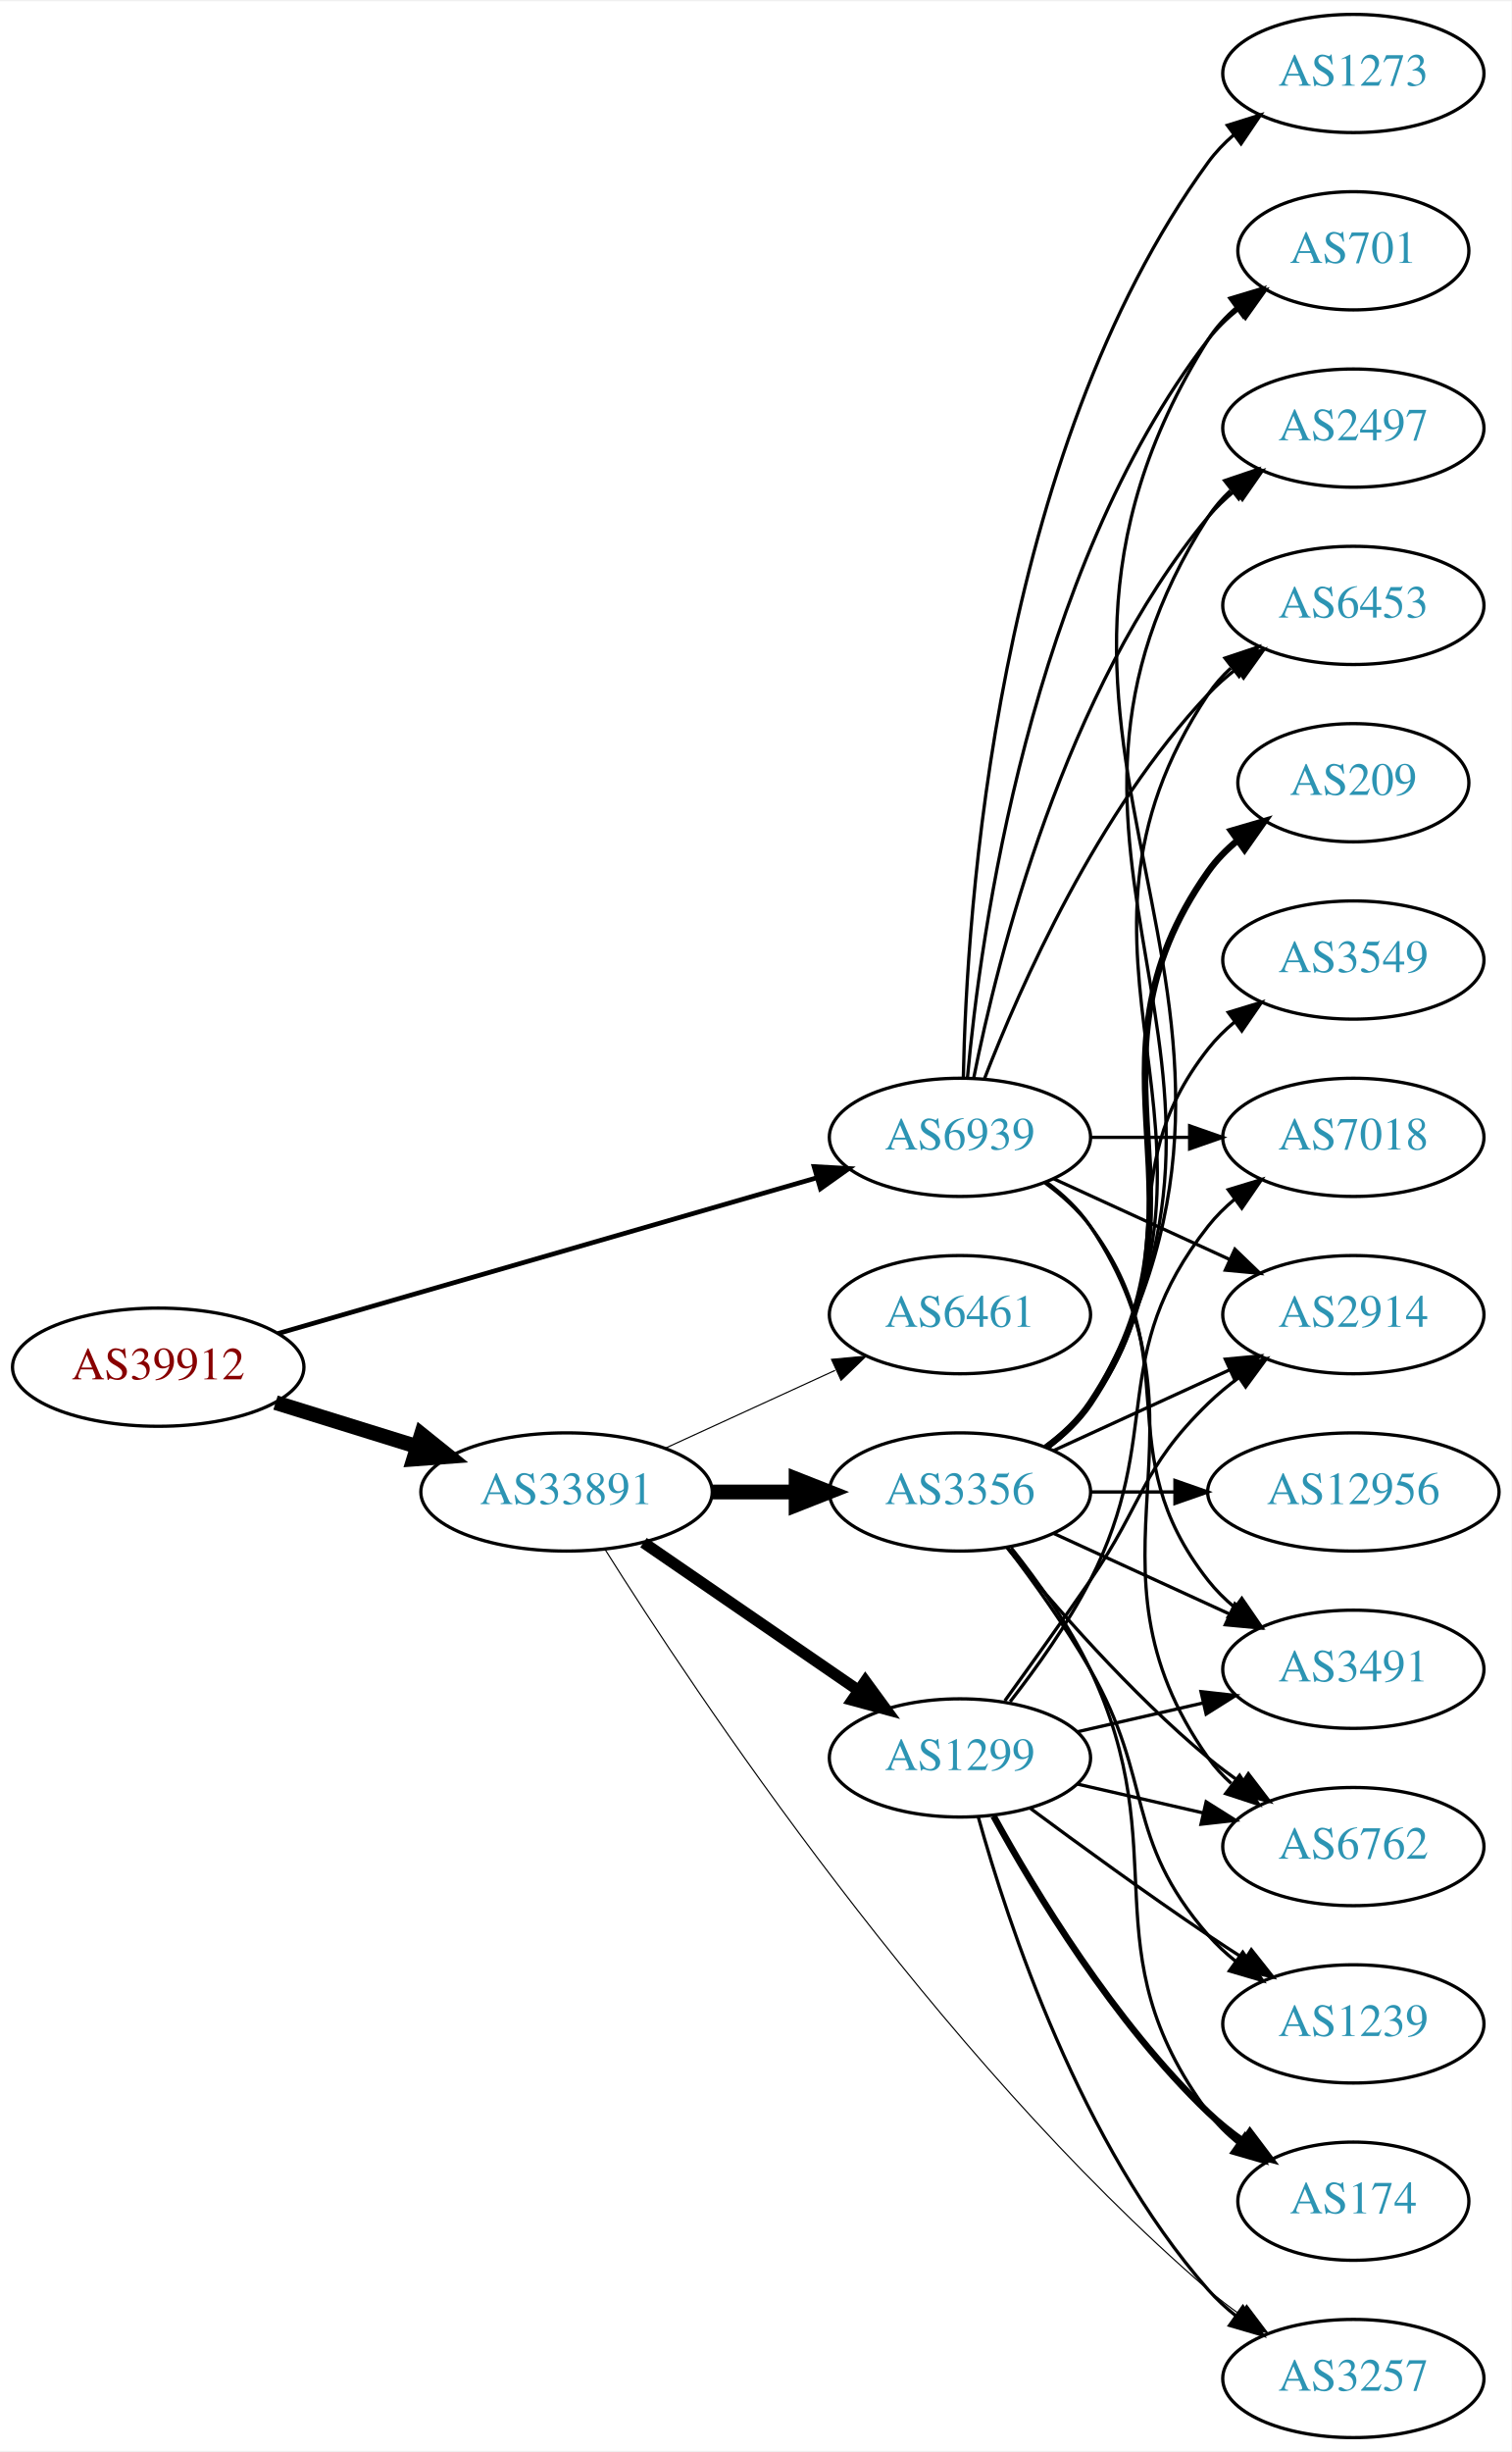
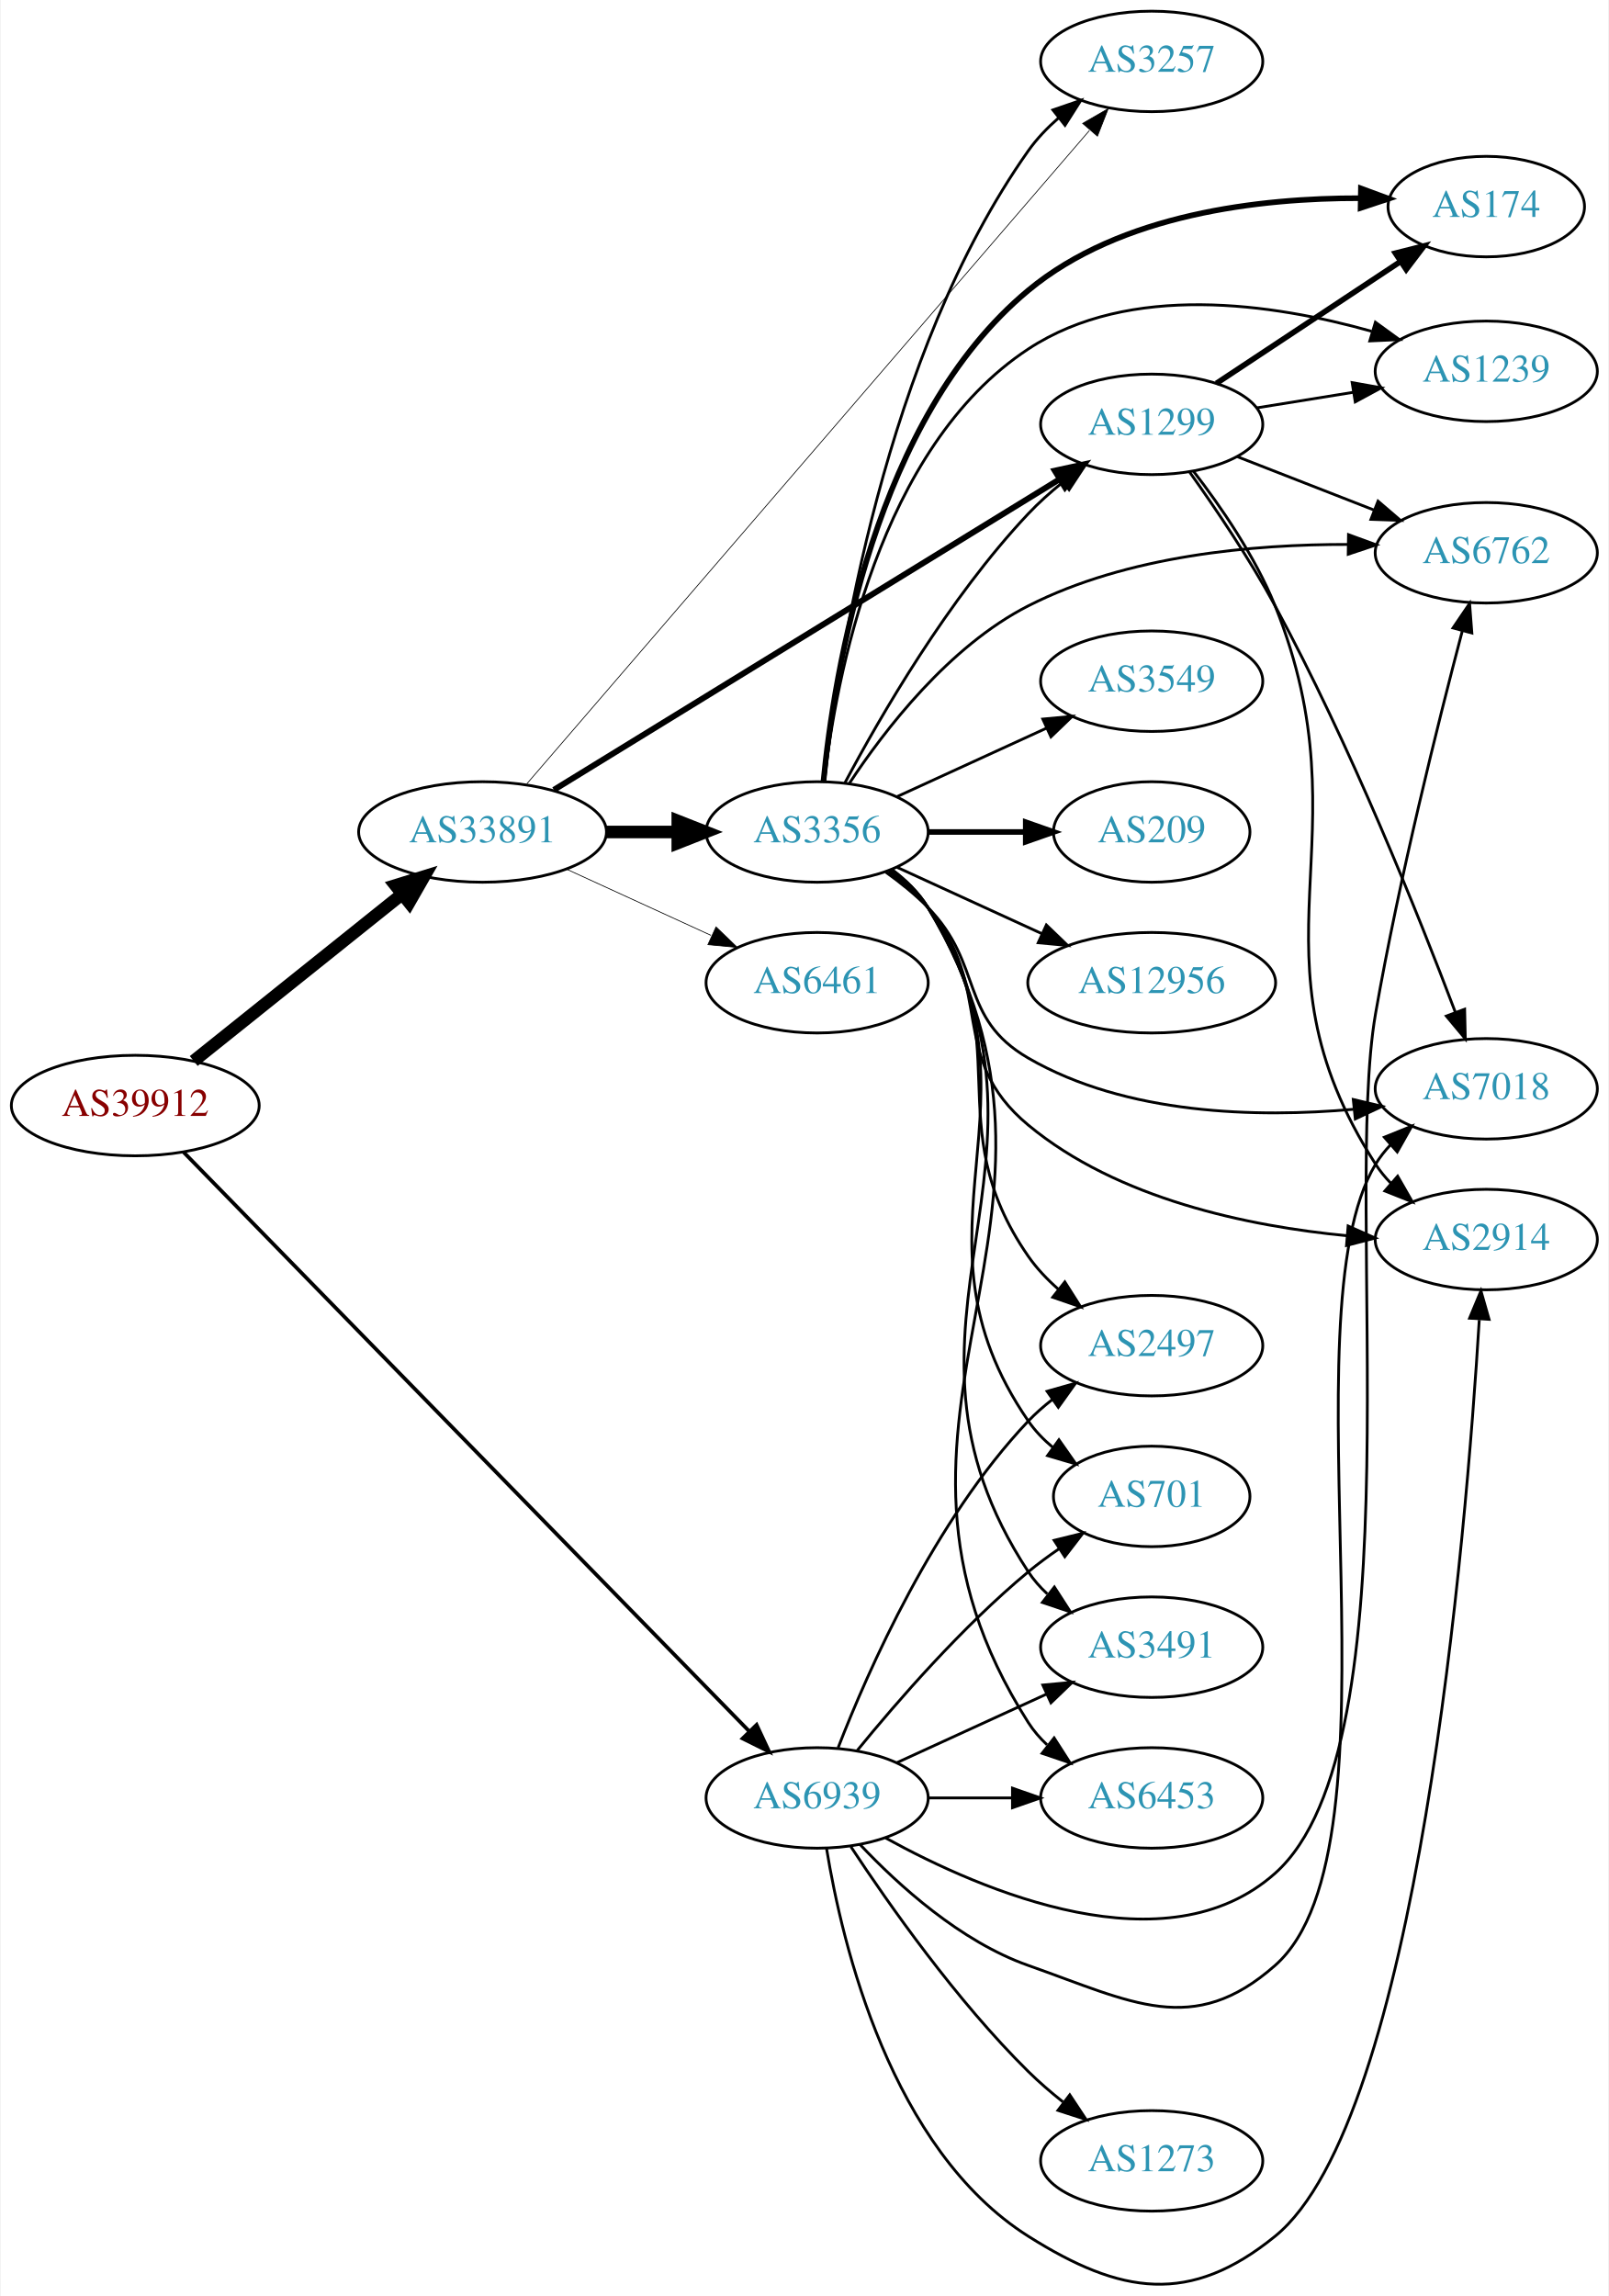
- <svg xmlns="http://www.w3.org/2000/svg" xmlns:xlink="http://www.w3.org/1999/xlink" width="460pt" height="746pt" viewBox="0.00 0.00 460.47 746.00">
-   <g id="graph0" class="graph" transform="scale(1 1) rotate(0) translate(4 742)">
-     <polygon fill="white" stroke="none" points="-4,4 -4,-742 456.469,-742 456.469,4 -4,4" />
+ <svg xmlns="http://www.w3.org/2000/svg" xmlns:xlink="http://www.w3.org/1999/xlink" width="576pt" height="822pt" viewBox="0.00 0.00 575.76 822.40">
+   <g id="graph0" class="graph" transform="scale(1 1) rotate(0) translate(4 818.396)">
+     <polygon fill="white" stroke="none" points="-4,4 -4,-818.396 571.762,-818.396 571.762,4 -4,4" />
    <g id="node1" class="node">
      <g id="a_node1">
        <a xlink:href="/asn/39912" xlink:title="AS39912 ~ oja.at GmbH [AT]">
-           <ellipse fill="#ffffff" stroke="black" cx="44.196" cy="-326" rx="44.393" ry="18" />
-           <text text-anchor="middle" x="44.196" y="-322.3" font-family="Times,serif" font-size="14.00" fill="#880000">AS39912</text>
+           <ellipse fill="#ffffff" stroke="black" cx="44.196" cy="-422.396" rx="44.393" ry="18" />
+           <text text-anchor="middle" x="44.196" y="-418.696" font-family="Times,serif" font-size="14.00" fill="#880000">AS39912</text>
        </a>
      </g>
    </g>
    <g id="node2" class="node">
      <g id="a_node2">
        <a xlink:href="/asn/33891" xlink:title="AS33891 ~ CORE-BACKBONE GMBH GLOBAL NETWORK [DE]">
-           <ellipse fill="#ffffff" stroke="black" cx="168.588" cy="-288" rx="44.393" ry="18" />
-           <text text-anchor="middle" x="168.588" y="-284.3" font-family="Times,serif" font-size="14.00" fill="#2c94b3">AS33891</text>
+           <ellipse fill="#ffffff" stroke="black" cx="168.588" cy="-520.396" rx="44.393" ry="18" />
+           <text text-anchor="middle" x="168.588" y="-516.696" font-family="Times,serif" font-size="14.00" fill="#2c94b3">AS33891</text>
        </a>
      </g>
    </g>
    <g id="edge1" class="edge">
-       <path fill="none" stroke="black" stroke-width="4.5" d="M79.941,-315.212C93.378,-311.041 108.921,-306.215 123.154,-301.796" />
-       <polygon fill="black" stroke="black" stroke-width="4.5" points="124.373,-305.54 132.756,-298.815 122.038,-298.019 124.373,-305.54" />
+       <path fill="none" stroke="black" stroke-width="4.5" d="M65.133,-438.359C85.403,-454.59 116.978,-479.872 139.719,-498.081" />
+       <polygon fill="black" stroke="black" stroke-width="4.5" points="137.393,-501.263 147.66,-504.439 142.315,-495.115 137.393,-501.263" />
    </g>
    <g id="node3" class="node">
      <g id="a_node3">
        <a xlink:href="/asn/6939" xlink:title="AS6939 ~ Hurricane Electric LLC [US]">
-           <ellipse fill="#ffffff" stroke="black" cx="288.431" cy="-396" rx="39.794" ry="18" />
-           <text text-anchor="middle" x="288.431" y="-392.3" font-family="Times,serif" font-size="14.00" fill="#2c94b3">AS6939</text>
+           <ellipse fill="#ffffff" stroke="black" cx="288.431" cy="-174.396" rx="39.794" ry="18" />
+           <text text-anchor="middle" x="288.431" y="-170.696" font-family="Times,serif" font-size="14.00" fill="#2c94b3">AS6939</text>
        </a>
      </g>
    </g>
    <g id="edge2" class="edge">
-       <path fill="none" stroke="black" stroke-width="1.44" d="M80.678,-336.254C124.263,-348.848 198.139,-370.197 244.772,-383.673" />
-       <polygon fill="black" stroke="black" stroke-width="1.44" points="243.996,-387.092 254.575,-386.505 245.94,-380.367 243.996,-387.092" />
+       <path fill="none" stroke="black" stroke-width="1.333" d="M61.466,-405.739C103.44,-362.766 215.497,-248.042 264.243,-198.135" />
+       <polygon fill="black" stroke="black" stroke-width="1.333" points="266.748,-200.58 271.232,-190.981 261.74,-195.689 266.748,-200.58" />
    </g>
    <g id="node4" class="node">
      <g id="a_node4">
-         <a xlink:href="/asn/3356" xlink:title="AS3356 ~ Level 3 Parent, LLC [US]">
-           <ellipse fill="#ffffff" stroke="black" cx="288.431" cy="-288" rx="39.794" ry="18" />
-           <text text-anchor="middle" x="288.431" y="-284.3" font-family="Times,serif" font-size="14.00" fill="#2c94b3">AS3356</text>
+         <a xlink:href="/asn/1299" xlink:title="AS1299 ~ Telia Carrier [EU]">
+           <ellipse fill="#ffffff" stroke="black" cx="408.273" cy="-666.396" rx="39.794" ry="18" />
+           <text text-anchor="middle" x="408.273" y="-662.696" font-family="Times,serif" font-size="14.00" fill="#2c94b3">AS1299</text>
        </a>
      </g>
    </g>
    <g id="edge3" class="edge">
-       <path fill="none" stroke="black" stroke-width="4.5" d="M212.799,-288C221.112,-288 229.875,-288 238.357,-288" />
-       <polygon fill="black" stroke="black" stroke-width="4.5" points="238.516,-291.938 248.516,-288 238.516,-284.063 238.516,-291.938" />
+       <path fill="none" stroke="black" stroke-width="2.118" d="M194.129,-535.471C237.364,-562.028 327.069,-617.13 375.164,-646.673" />
+       <polygon fill="black" stroke="black" stroke-width="2.118" points="373.568,-649.8 383.921,-652.052 377.232,-643.835 373.568,-649.8" />
    </g>
    <g id="node5" class="node">
      <g id="a_node5">
-         <a xlink:href="/asn/6461" xlink:title="AS6461 ~ Zayo Bandwidth [US]">
-           <ellipse fill="#ffffff" stroke="black" cx="288.431" cy="-342" rx="39.794" ry="18" />
-           <text text-anchor="middle" x="288.431" y="-338.3" font-family="Times,serif" font-size="14.00" fill="#2c94b3">AS6461</text>
+         <a xlink:href="/asn/3257" xlink:title="AS3257 ~ GTT [DE]">
+           <ellipse fill="#ffffff" stroke="black" cx="408.273" cy="-796.396" rx="39.794" ry="18" />
+           <text text-anchor="middle" x="408.273" y="-792.696" font-family="Times,serif" font-size="14.00" fill="#2c94b3">AS3257</text>
        </a>
      </g>
    </g>
    <g id="edge4" class="edge">
-       <path fill="none" stroke="black" stroke-width="0.346" d="M198.718,-301.348C214.329,-308.502 233.727,-317.391 250.399,-325.03" />
-       <polygon fill="black" stroke="black" stroke-width="0.346" points="249.302,-328.378 259.851,-329.362 252.218,-322.014 249.302,-328.378" />
+       <path fill="none" stroke="black" stroke-width="0.265" d="M184.457,-537.661C225.154,-584.919 338.489,-716.524 385.945,-771.63" />
+       <polygon fill="black" stroke="black" stroke-width="0.265" points="383.537,-774.196 392.714,-779.49 388.841,-769.628 383.537,-774.196" />
    </g>
    <g id="node6" class="node">
      <g id="a_node6">
-         <a xlink:href="/asn/1299" xlink:title="AS1299 ~ Telia Carrier [EU]">
-           <ellipse fill="#ffffff" stroke="black" cx="288.431" cy="-207" rx="39.794" ry="18" />
-           <text text-anchor="middle" x="288.431" y="-203.3" font-family="Times,serif" font-size="14.00" fill="#2c94b3">AS1299</text>
+         <a xlink:href="/asn/6461" xlink:title="AS6461 ~ Zayo Bandwidth [US]">
+           <ellipse fill="#ffffff" stroke="black" cx="288.431" cy="-466.396" rx="39.794" ry="18" />
+           <text text-anchor="middle" x="288.431" y="-462.696" font-family="Times,serif" font-size="14.00" fill="#2c94b3">AS6461</text>
        </a>
      </g>
    </g>
    <g id="edge5" class="edge">
-       <path fill="none" stroke="black" stroke-width="3.462" d="M192.031,-272.574C210.612,-259.802 237.173,-241.545 257.553,-227.537" />
-       <polygon fill="black" stroke="black" stroke-width="3.462" points="259.609,-230.371 265.867,-221.822 255.643,-224.602 259.609,-230.371" />
+       <path fill="none" stroke="black" stroke-width="0.265" d="M198.718,-507.048C214.329,-499.894 233.727,-491.005 250.399,-483.365" />
+       <polygon fill="black" stroke="black" stroke-width="0.265" points="252.218,-486.382 259.851,-479.034 249.302,-480.018 252.218,-486.382" />
    </g>
    <g id="node7" class="node">
      <g id="a_node7">
-         <a xlink:href="/asn/3257" xlink:title="AS3257 ~ GTT [DE]">
-           <ellipse fill="#ffffff" stroke="black" cx="408.273" cy="-18" rx="39.794" ry="18" />
-           <text text-anchor="middle" x="408.273" y="-14.3" font-family="Times,serif" font-size="14.00" fill="#2c94b3">AS3257</text>
+         <a xlink:href="/asn/3356" xlink:title="AS3356 ~ Level 3 Parent, LLC [US]">
+           <ellipse fill="#ffffff" stroke="black" cx="288.431" cy="-520.396" rx="39.794" ry="18" />
+           <text text-anchor="middle" x="288.431" y="-516.696" font-family="Times,serif" font-size="14.00" fill="#2c94b3">AS3356</text>
        </a>
      </g>
    </g>
    <g id="edge6" class="edge">
-       <path fill="none" stroke="black" stroke-width="0.346" d="M180.262,-270.59C207.014,-227.996 280.779,-116.787 364.077,-45 367.081,-42.411 370.359,-39.901 373.721,-37.52" />
-       <polygon fill="black" stroke="black" stroke-width="0.346" points="375.768,-40.362 382.147,-31.903 371.885,-34.538 375.768,-40.362" />
+       <path fill="none" stroke="black" stroke-width="4.5" d="M212.799,-520.396C221.112,-520.396 229.875,-520.396 238.357,-520.396" />
+       <polygon fill="black" stroke="black" stroke-width="4.5" points="238.516,-524.334 248.516,-520.396 238.516,-516.459 238.516,-524.334" />
    </g>
    <g id="node8" class="node">
      <g id="a_node8">
        <a xlink:href="/asn/2914" xlink:title="AS2914 ~ NTT America, Inc. [US]">
-           <ellipse fill="#ffffff" stroke="black" cx="408.273" cy="-342" rx="39.794" ry="18" />
-           <text text-anchor="middle" x="408.273" y="-338.3" font-family="Times,serif" font-size="14.00" fill="#2c94b3">AS2914</text>
-         </a>
-       </g>
-     </g>
-     <g id="edge31" class="edge">
-       <path fill="none" stroke="black" d="M317.06,-383.339C333.017,-376.027 353.287,-366.739 370.57,-358.819" />
-       <polygon fill="black" stroke="black" points="372.185,-361.929 379.818,-354.581 369.269,-355.565 372.185,-361.929" />
+           <ellipse fill="#ffffff" stroke="black" cx="528.116" cy="-374.396" rx="39.794" ry="18" />
+           <text text-anchor="middle" x="528.116" y="-370.696" font-family="Times,serif" font-size="14.00" fill="#2c94b3">AS2914</text>
+         </a>
+       </g>
+     </g>
+     <g id="edge26" class="edge">
+       <path fill="none" stroke="black" d="M291.821,-156.204C297.413,-121.944 314.834,-48.509 364.077,-17.396 397.289,3.588 421.98,7.378 452.469,-17.396 503.524,-58.879 520.877,-268.203 525.603,-345.586" />
+       <polygon fill="black" stroke="black" points="522.134,-346.231 526.211,-356.01 529.122,-345.823 522.134,-346.231" />
+     </g>
+     <g id="node9" class="node">
+       <g id="a_node9">
+         <a xlink:href="/asn/6762" xlink:title="AS6762 ~ TELECOM ITALIA SPARKLE S.p.A. [IT]">
+           <ellipse fill="#ffffff" stroke="black" cx="528.116" cy="-620.396" rx="39.794" ry="18" />
+           <text text-anchor="middle" x="528.116" y="-616.696" font-family="Times,serif" font-size="14.00" fill="#2c94b3">AS6762</text>
+         </a>
+       </g>
+     </g>
+     <g id="edge33" class="edge">
+       <path fill="none" stroke="black" d="M312.934,-160.071C347.875,-140.819 413.569,-112.777 452.469,-147.396 503.947,-193.207 476.593,-387.517 488.469,-455.396 496.98,-504.036 510.942,-559.819 519.55,-592.473" />
+       <polygon fill="black" stroke="black" points="516.191,-593.459 522.143,-602.223 522.956,-591.66 516.191,-593.459" />
+     </g>
+     <g id="node10" class="node">
+       <g id="a_node10">
+         <a xlink:href="/asn/2497" xlink:title="AS2497 ~ Internet Initiative Japan Inc. [JP]">
+           <ellipse fill="#ffffff" stroke="black" cx="408.273" cy="-336.396" rx="39.794" ry="18" />
+           <text text-anchor="middle" x="408.273" y="-332.696" font-family="Times,serif" font-size="14.00" fill="#2c94b3">AS2497</text>
+         </a>
+       </g>
+     </g>
+     <g id="edge27" class="edge">
+       <path fill="none" stroke="black" d="M295.954,-192.39C306.704,-220.124 330.362,-273.825 364.077,-309.396 366.663,-312.124 369.581,-314.69 372.649,-317.073" />
+       <polygon fill="black" stroke="black" points="370.803,-320.054 380.997,-322.939 374.827,-314.326 370.803,-320.054" />
    </g>
    <g id="node11" class="node">
      <g id="a_node11">
-         <a xlink:href="/asn/6762" xlink:title="AS6762 ~ TELECOM ITALIA SPARKLE S.p.A. [IT]">
-           <ellipse fill="#ffffff" stroke="black" cx="408.273" cy="-180" rx="39.794" ry="18" />
-           <text text-anchor="middle" x="408.273" y="-176.3" font-family="Times,serif" font-size="14.00" fill="#2c94b3">AS6762</text>
-         </a>
-       </g>
-     </g>
-     <g id="edge27" class="edge">
-       <path fill="none" stroke="black" d="M314.75,-382.393C319.806,-378.649 324.617,-374.169 328.077,-369 369.102,-307.706 321.498,-267.225 364.077,-207 366.068,-204.184 368.455,-201.599 371.071,-199.24" />
-       <polygon fill="black" stroke="black" points="373.624,-201.694 379.44,-192.838 369.371,-196.135 373.624,-201.694" />
-     </g>
-     <g id="node12" class="node">
-       <g id="a_node12">
        <a xlink:href="/asn/701" xlink:title="AS701 ~ UUNET [US]">
-           <ellipse fill="#ffffff" stroke="black" cx="408.273" cy="-666" rx="35.194" ry="18" />
-           <text text-anchor="middle" x="408.273" y="-662.3" font-family="Times,serif" font-size="14.00" fill="#2c94b3">AS701</text>
-         </a>
-       </g>
-     </g>
-     <g id="edge29" class="edge">
-       <path fill="none" stroke="black" d="M290.715,-414.117C294.613,-457.332 309.63,-568.131 364.077,-639 366.684,-642.393 369.848,-645.467 373.265,-648.223" />
-       <polygon fill="black" stroke="black" points="371.368,-651.168 381.557,-654.073 375.403,-645.448 371.368,-651.168" />
-     </g>
-     <g id="node15" class="node">
-       <g id="a_node15">
-         <a xlink:href="/asn/2497" xlink:title="AS2497 ~ Internet Initiative Japan Inc. [JP]">
-           <ellipse fill="#ffffff" stroke="black" cx="408.273" cy="-612" rx="39.794" ry="18" />
-           <text text-anchor="middle" x="408.273" y="-608.3" font-family="Times,serif" font-size="14.00" fill="#2c94b3">AS2497</text>
+           <ellipse fill="#ffffff" stroke="black" cx="408.273" cy="-282.396" rx="35.194" ry="18" />
+           <text text-anchor="middle" x="408.273" y="-278.696" font-family="Times,serif" font-size="14.00" fill="#2c94b3">AS701</text>
        </a>
      </g>
    </g>
    <g id="edge28" class="edge">
-       <path fill="none" stroke="black" d="M292.629,-414.073C299.793,-450.141 320.067,-532.125 364.077,-585 366.482,-587.889 369.278,-590.563 372.271,-593.013" />
-       <polygon fill="black" stroke="black" points="370.359,-595.95 380.514,-598.973 374.461,-590.277 370.359,-595.95" />
-     </g>
-     <g id="node16" class="node">
-       <g id="a_node16">
+       <path fill="none" stroke="black" d="M302.85,-191.461C316.964,-208.771 340.379,-235.741 364.077,-255.396 367.54,-258.268 371.333,-261.065 375.187,-263.704" />
+       <polygon fill="black" stroke="black" points="373.33,-266.671 383.62,-269.193 377.149,-260.804 373.33,-266.671" />
+     </g>
+     <g id="node13" class="node">
+       <g id="a_node13">
        <a xlink:href="/asn/3491" xlink:title="AS3491 ~ PCCW Global, Inc. [US]">
-           <ellipse fill="#ffffff" stroke="black" cx="408.273" cy="-234" rx="39.794" ry="18" />
-           <text text-anchor="middle" x="408.273" y="-230.3" font-family="Times,serif" font-size="14.00" fill="#2c94b3">AS3491</text>
-         </a>
-       </g>
-     </g>
-     <g id="edge25" class="edge">
-       <path fill="none" stroke="black" d="M314.362,-382.118C319.438,-378.389 324.356,-373.984 328.077,-369 358.349,-328.458 332.779,-300.754 364.077,-261 366.402,-258.047 369.146,-255.33 372.105,-252.853" />
-       <polygon fill="black" stroke="black" points="374.298,-255.585 380.302,-246.855 370.165,-249.936 374.298,-255.585" />
+           <ellipse fill="#ffffff" stroke="black" cx="408.273" cy="-228.396" rx="39.794" ry="18" />
+           <text text-anchor="middle" x="408.273" y="-224.696" font-family="Times,serif" font-size="14.00" fill="#2c94b3">AS3491</text>
+         </a>
+       </g>
+     </g>
+     <g id="edge32" class="edge">
+       <path fill="none" stroke="black" d="M317.06,-187.057C333.017,-194.369 353.287,-203.657 370.57,-211.577" />
+       <polygon fill="black" stroke="black" points="369.269,-214.831 379.818,-215.815 372.185,-208.467 369.269,-214.831" />
    </g>
    <g id="node17" class="node">
      <g id="a_node17">
        <a xlink:href="/asn/6453" xlink:title="AS6453 ~ TATA COMMUNICATIONS (AMERICA) INC [US]">
-           <ellipse fill="#ffffff" stroke="black" cx="408.273" cy="-558" rx="39.794" ry="18" />
-           <text text-anchor="middle" x="408.273" y="-554.3" font-family="Times,serif" font-size="14.00" fill="#2c94b3">AS6453</text>
-         </a>
-       </g>
-     </g>
-     <g id="edge30" class="edge">
-       <path fill="none" stroke="black" d="M295.954,-413.994C306.704,-441.728 330.362,-495.429 364.077,-531 366.663,-533.728 369.581,-536.294 372.649,-538.677" />
-       <polygon fill="black" stroke="black" points="370.803,-541.658 380.997,-544.543 374.827,-535.93 370.803,-541.658" />
+           <ellipse fill="#ffffff" stroke="black" cx="408.273" cy="-174.396" rx="39.794" ry="18" />
+           <text text-anchor="middle" x="408.273" y="-170.696" font-family="Times,serif" font-size="14.00" fill="#2c94b3">AS6453</text>
+         </a>
+       </g>
+     </g>
+     <g id="edge31" class="edge">
+       <path fill="none" stroke="black" d="M328.343,-174.396C337.897,-174.396 348.246,-174.396 358.209,-174.396" />
+       <polygon fill="black" stroke="black" points="358.402,-177.896 368.402,-174.396 358.402,-170.896 358.402,-177.896" />
    </g>
    <g id="node19" class="node">
      <g id="a_node19">
        <a xlink:href="/asn/7018" xlink:title="AS7018 ~ AT&amp;T Services, Inc. [US]">
-           <ellipse fill="#ffffff" stroke="black" cx="408.273" cy="-396" rx="39.794" ry="18" />
-           <text text-anchor="middle" x="408.273" y="-392.3" font-family="Times,serif" font-size="14.00" fill="#2c94b3">AS7018</text>
-         </a>
-       </g>
-     </g>
-     <g id="edge32" class="edge">
-       <path fill="none" stroke="black" d="M328.343,-396C337.897,-396 348.246,-396 358.209,-396" />
-       <polygon fill="black" stroke="black" points="358.402,-399.5 368.402,-396 358.402,-392.5 358.402,-399.5" />
+           <ellipse fill="#ffffff" stroke="black" cx="528.116" cy="-428.396" rx="39.794" ry="18" />
+           <text text-anchor="middle" x="528.116" y="-424.696" font-family="Times,serif" font-size="14.00" fill="#2c94b3">AS7018</text>
+         </a>
+       </g>
+     </g>
+     <g id="edge29" class="edge">
+       <path fill="none" stroke="black" d="M303.768,-157.744C317.531,-143.145 339.768,-122.955 364.077,-114.396 401.133,-101.349 423.012,-88.403 452.469,-114.396 500.666,-156.925 455.263,-346.36 488.469,-401.396 489.976,-403.893 491.811,-406.217 493.855,-408.369" />
+       <polygon fill="black" stroke="black" points="491.608,-411.054 501.431,-415.021 496.226,-405.793 491.608,-411.054" />
    </g>
    <g id="node20" class="node">
      <g id="a_node20">
        <a xlink:href="/asn/1273" xlink:title="AS1273 ~ Vodafone Group PLC [EU]">
-           <ellipse fill="#ffffff" stroke="black" cx="408.273" cy="-720" rx="39.794" ry="18" />
-           <text text-anchor="middle" x="408.273" y="-716.3" font-family="Times,serif" font-size="14.00" fill="#2c94b3">AS1273</text>
-         </a>
-       </g>
-     </g>
-     <g id="edge26" class="edge">
-       <path fill="none" stroke="black" d="M289.463,-414.337C290.436,-464.079 299.155,-603.806 364.077,-693 366.289,-696.039 368.957,-698.813 371.869,-701.326" />
-       <polygon fill="black" stroke="black" points="369.887,-704.214 380,-707.373 374.064,-698.597 369.887,-704.214" />
+           <ellipse fill="#ffffff" stroke="black" cx="408.273" cy="-44.396" rx="39.794" ry="18" />
+           <text text-anchor="middle" x="408.273" y="-40.696" font-family="Times,serif" font-size="14.00" fill="#2c94b3">AS1273</text>
+         </a>
+       </g>
+     </g>
+     <g id="edge30" class="edge">
+       <path fill="none" stroke="black" d="M300.52,-156.93C314.059,-136.36 338.349,-101.783 364.077,-76.396 367.883,-72.641 372.148,-68.964 376.476,-65.519" />
+       <polygon fill="black" stroke="black" points="378.926,-68.053 384.774,-59.218 374.693,-62.478 378.926,-68.053" />
+     </g>
+     <g id="edge21" class="edge">
+       <path fill="none" stroke="black" d="M423.278,-649.561C432.962,-637.039 445.342,-619.121 452.469,-601.396 486.164,-517.599 439.766,-477.457 488.469,-401.396 490.042,-398.94 491.925,-396.645 494.002,-394.514" />
+       <polygon fill="black" stroke="black" points="496.371,-397.092 501.64,-387.9 491.789,-391.8 496.371,-397.092" />
+     </g>
+     <g id="edge24" class="edge">
+       <path fill="none" stroke="black" d="M439.01,-654.788C453.804,-649.013 471.881,-641.957 487.803,-635.742" />
+       <polygon fill="black" stroke="black" points="489.346,-638.897 497.389,-632 486.801,-632.376 489.346,-638.897" />
+     </g>
+     <g id="node15" class="node">
+       <g id="a_node15">
+         <a xlink:href="/asn/1239" xlink:title="AS1239 ~ Sprint [US]">
+           <ellipse fill="#ffffff" stroke="black" cx="528.116" cy="-685.396" rx="39.794" ry="18" />
+           <text text-anchor="middle" x="528.116" y="-681.696" font-family="Times,serif" font-size="14.00" fill="#2c94b3">AS1239</text>
+         </a>
+       </g>
+     </g>
+     <g id="edge22" class="edge">
+       <path fill="none" stroke="black" d="M445.914,-672.304C456.887,-674.073 469.071,-676.037 480.592,-677.895" />
+       <polygon fill="black" stroke="black" points="480.069,-681.356 490.498,-679.492 481.183,-674.445 480.069,-681.356" />
+     </g>
+     <g id="node18" class="node">
+       <g id="a_node18">
+         <a xlink:href="/asn/174" xlink:title="AS174 ~ Cogent Communications [US]">
+           <ellipse fill="#ffffff" stroke="black" cx="528.116" cy="-744.396" rx="35.194" ry="18" />
+           <text text-anchor="middle" x="528.116" y="-740.696" font-family="Times,serif" font-size="14.00" fill="#2c94b3">AS174</text>
+         </a>
+       </g>
+     </g>
+     <g id="edge25" class="edge">
+       <path fill="none" stroke="black" stroke-width="2" d="M431.439,-681.067C450.107,-693.424 476.971,-711.205 497.484,-724.782" />
+       <polygon fill="black" stroke="black" stroke-width="2" points="495.573,-727.715 505.844,-730.316 499.437,-721.878 495.573,-727.715" />
+     </g>
+     <g id="edge23" class="edge">
+       <path fill="none" stroke="black" d="M421.885,-649.268C431.01,-636.458 443.297,-618.309 452.469,-601.396 479.367,-551.801 503.904,-490.507 517.052,-455.789" />
+       <polygon fill="black" stroke="black" points="520.368,-456.914 520.604,-446.322 513.814,-454.455 520.368,-456.914" />
+     </g>
+     <g id="edge8" class="edge">
+       <path fill="none" stroke="black" d="M298.371,-537.965C310.934,-561.588 335.5,-604.115 364.077,-634.396 367.747,-638.284 371.936,-642.034 376.23,-645.513" />
+       <polygon fill="black" stroke="black" points="374.435,-648.546 384.506,-651.836 378.684,-642.984 374.435,-648.546" />
+     </g>
+     <g id="edge18" class="edge">
+       <path fill="none" stroke="black" d="M291.102,-538.63C295.819,-581.644 312.445,-691.31 364.077,-764.396 367.096,-768.669 370.865,-772.606 374.909,-776.148" />
+       <polygon fill="black" stroke="black" points="372.886,-779.01 382.904,-782.458 377.223,-773.515 372.886,-779.01" />
    </g>
    <g id="edge7" class="edge">
-       <path fill="none" stroke="black" d="M317.06,-300.661C333.017,-307.973 353.287,-317.261 370.57,-325.181" />
-       <polygon fill="black" stroke="black" points="369.269,-328.435 379.818,-329.419 372.185,-322.071 369.269,-328.435" />
-     </g>
-     <g id="node9" class="node">
-       <g id="a_node9">
+       <path fill="none" stroke="black" d="M313.961,-506.198C319.058,-502.485 324.086,-498.167 328.077,-493.396 352.577,-464.112 334.688,-439.769 364.077,-415.396 396.077,-388.857 442.942,-379.158 478.223,-375.775" />
+       <polygon fill="black" stroke="black" points="478.627,-379.254 488.307,-374.948 478.054,-372.277 478.627,-379.254" />
+     </g>
+     <g id="edge9" class="edge">
+       <path fill="none" stroke="black" d="M299.906,-537.703C312.525,-556.848 335.62,-586.901 364.077,-601.396 399.516,-619.447 444.771,-623.463 478.606,-623.382" />
+       <polygon fill="black" stroke="black" points="478.768,-626.881 488.717,-623.237 478.667,-619.881 478.768,-626.881" />
+     </g>
+     <g id="edge10" class="edge">
+       <path fill="none" stroke="black" d="M314.516,-506.627C319.584,-502.891 324.459,-498.456 328.077,-493.396 361.702,-446.366 331.109,-415.888 364.077,-368.396 367.061,-364.098 370.809,-360.147 374.845,-356.599" />
+       <polygon fill="black" stroke="black" points="377.158,-359.231 382.832,-350.284 372.817,-353.74 377.158,-359.231" />
+     </g>
+     <g id="edge11" class="edge">
+       <path fill="none" stroke="black" d="M314.848,-506.854C319.899,-503.106 324.683,-498.609 328.077,-493.396 373.541,-423.563 316.842,-378.043 364.077,-309.396 366.502,-305.871 369.553,-302.715 372.907,-299.913" />
+       <polygon fill="black" stroke="black" points="375.046,-302.686 381.13,-294.013 370.965,-296.999 375.046,-302.686" />
+     </g>
+     <g id="node12" class="node">
+       <g id="a_node12">
        <a xlink:href="/asn/3549" xlink:title="AS3549 ~ Level 3 Parent, LLC [US]">
-           <ellipse fill="#ffffff" stroke="black" cx="408.273" cy="-450" rx="39.794" ry="18" />
-           <text text-anchor="middle" x="408.273" y="-446.3" font-family="Times,serif" font-size="14.00" fill="#2c94b3">AS3549</text>
-         </a>
-       </g>
-     </g>
-     <g id="edge8" class="edge">
-       <path fill="none" stroke="black" d="M314.362,-301.882C319.438,-305.611 324.356,-310.016 328.077,-315 358.349,-355.542 332.779,-383.246 364.077,-423 366.402,-425.953 369.146,-428.67 372.105,-431.147" />
-       <polygon fill="black" stroke="black" points="370.165,-434.064 380.302,-437.145 374.298,-428.415 370.165,-434.064" />
-     </g>
-     <g id="node10" class="node">
-       <g id="a_node10">
-         <a xlink:href="/asn/12956" xlink:title="AS12956 ~ TELXIUS [ES]">
-           <ellipse fill="#ffffff" stroke="black" cx="408.273" cy="-288" rx="44.393" ry="18" />
-           <text text-anchor="middle" x="408.273" y="-284.3" font-family="Times,serif" font-size="14.00" fill="#2c94b3">AS12956</text>
-         </a>
-       </g>
-     </g>
-     <g id="edge9" class="edge">
-       <path fill="none" stroke="black" d="M328.343,-288C336.446,-288 345.121,-288 353.648,-288" />
-       <polygon fill="black" stroke="black" points="353.925,-291.5 363.925,-288 353.925,-284.5 353.925,-291.5" />
-     </g>
-     <g id="edge10" class="edge">
-       <path fill="none" stroke="black" d="M302.85,-270.935C316.964,-253.625 340.379,-226.655 364.077,-207 367.294,-204.332 370.794,-201.73 374.365,-199.259" />
-       <polygon fill="black" stroke="black" points="376.288,-202.183 382.721,-193.764 372.442,-196.334 376.288,-202.183" />
-     </g>
-     <g id="edge11" class="edge">
-       <path fill="none" stroke="black" d="M315.171,-301.341C320.205,-305.099 324.901,-309.651 328.077,-315 402.048,-439.58 286.943,-516.353 364.077,-639 366.355,-642.622 369.314,-645.838 372.616,-648.674" />
-       <polygon fill="black" stroke="black" points="370.637,-651.562 380.783,-654.611 374.753,-645.9 370.637,-651.562" />
-     </g>
-     <g id="node13" class="node">
-       <g id="a_node13">
-         <a xlink:href="/asn/1239" xlink:title="AS1239 ~ Sprint [US]">
-           <ellipse fill="#ffffff" stroke="black" cx="408.273" cy="-126" rx="39.794" ry="18" />
-           <text text-anchor="middle" x="408.273" y="-122.3" font-family="Times,serif" font-size="14.00" fill="#2c94b3">AS1239</text>
+           <ellipse fill="#ffffff" stroke="black" cx="408.273" cy="-574.396" rx="39.794" ry="18" />
+           <text text-anchor="middle" x="408.273" y="-570.696" font-family="Times,serif" font-size="14.00" fill="#2c94b3">AS3549</text>
        </a>
      </g>
    </g>
    <g id="edge12" class="edge">
-       <path fill="none" stroke="black" d="M302.892,-271.087C310.785,-260.73 320.634,-247.008 328.077,-234 347.642,-199.806 338.243,-182.742 364.077,-153 366.542,-150.162 369.379,-147.523 372.397,-145.094" />
-       <polygon fill="black" stroke="black" points="374.583,-147.833 380.675,-139.164 370.507,-142.142 374.583,-147.833" />
+       <path fill="none" stroke="black" d="M317.06,-533.057C333.017,-540.369 353.287,-549.657 370.57,-557.577" />
+       <polygon fill="black" stroke="black" points="369.269,-560.831 379.818,-561.815 372.185,-554.467 369.269,-560.831" />
+     </g>
+     <g id="edge13" class="edge">
+       <path fill="none" stroke="black" d="M315.016,-506.96C320.058,-503.207 324.797,-498.681 328.077,-493.396 384.5,-402.504 305.347,-344.815 364.077,-255.396 365.971,-252.513 368.29,-249.882 370.861,-247.493" />
+       <polygon fill="black" stroke="black" points="373.411,-249.943 379.156,-241.041 369.114,-244.418 373.411,-249.943" />
    </g>
    <g id="node14" class="node">
      <g id="a_node14">
        <a xlink:href="/asn/209" xlink:title="AS209 ~ CenturyLink Communications, LLC [US]">
-           <ellipse fill="#ffffff" stroke="black" cx="408.273" cy="-504" rx="35.194" ry="18" />
-           <text text-anchor="middle" x="408.273" y="-500.3" font-family="Times,serif" font-size="14.00" fill="#2c94b3">AS209</text>
-         </a>
-       </g>
-     </g>
-     <g id="edge13" class="edge">
-       <path fill="none" stroke="black" stroke-width="2" d="M314.75,-301.607C319.806,-305.351 324.617,-309.831 328.077,-315 369.102,-376.294 321.498,-416.775 364.077,-477 366.547,-480.493 369.626,-483.63 372.995,-486.421" />
-       <polygon fill="black" stroke="black" stroke-width="2" points="371.064,-489.343 381.235,-492.31 375.134,-483.648 371.064,-489.343" />
+           <ellipse fill="#ffffff" stroke="black" cx="408.273" cy="-520.396" rx="35.194" ry="18" />
+           <text text-anchor="middle" x="408.273" y="-516.696" font-family="Times,serif" font-size="14.00" fill="#2c94b3">AS209</text>
+         </a>
+       </g>
    </g>
    <g id="edge14" class="edge">
-       <path fill="none" stroke="black" d="M315.085,-301.393C320.123,-305.148 324.843,-309.686 328.077,-315 391.021,-418.412 298.509,-483.232 364.077,-585 365.945,-587.899 368.247,-590.542 370.806,-592.939" />
-       <polygon fill="black" stroke="black" points="369.047,-596.006 379.083,-599.403 373.356,-590.489 369.047,-596.006" />
+       <path fill="none" stroke="black" stroke-width="2" d="M328.343,-520.396C339.43,-520.396 351.59,-520.396 362.972,-520.396" />
+       <polygon fill="black" stroke="black" stroke-width="2" points="363.154,-523.896 373.154,-520.396 363.154,-516.896 363.154,-523.896" />
    </g>
    <g id="edge15" class="edge">
-       <path fill="none" stroke="black" d="M317.06,-275.339C333.017,-268.027 353.287,-258.739 370.57,-250.819" />
-       <polygon fill="black" stroke="black" points="372.185,-253.929 379.818,-246.581 369.269,-247.565 372.185,-253.929" />
+       <path fill="none" stroke="black" d="M290.95,-538.364C295.133,-575.051 310.372,-658.078 364.077,-693.396 400.39,-717.277 451.707,-709.674 487.019,-699.739" />
+       <polygon fill="black" stroke="black" points="488.403,-702.978 496.978,-696.757 486.395,-696.272 488.403,-702.978" />
+     </g>
+     <g id="node16" class="node">
+       <g id="a_node16">
+         <a xlink:href="/asn/12956" xlink:title="AS12956 ~ TELXIUS [ES]">
+           <ellipse fill="#ffffff" stroke="black" cx="408.273" cy="-466.396" rx="44.393" ry="18" />
+           <text text-anchor="middle" x="408.273" y="-462.696" font-family="Times,serif" font-size="14.00" fill="#2c94b3">AS12956</text>
+         </a>
+       </g>
    </g>
    <g id="edge16" class="edge">
-       <path fill="none" stroke="black" d="M314.957,-301.472C320.002,-305.223 324.757,-309.74 328.077,-315 380.027,-397.3 310.039,-450.056 364.077,-531 365.992,-533.869 368.326,-536.49 370.907,-538.872" />
-       <polygon fill="black" stroke="black" points="369.171,-541.954 379.219,-545.313 373.458,-536.421 369.171,-541.954" />
-     </g>
-     <g id="node18" class="node">
-       <g id="a_node18">
-         <a xlink:href="/asn/174" xlink:title="AS174 ~ Cogent Communications [US]">
-           <ellipse fill="#ffffff" stroke="black" cx="408.273" cy="-72" rx="35.194" ry="18" />
-           <text text-anchor="middle" x="408.273" y="-68.3" font-family="Times,serif" font-size="14.00" fill="#2c94b3">AS174</text>
-         </a>
-       </g>
+       <path fill="none" stroke="black" d="M317.06,-507.735C332.557,-500.634 352.124,-491.667 369.071,-483.902" />
+       <polygon fill="black" stroke="black" points="370.54,-487.078 378.173,-479.731 367.624,-480.715 370.54,-487.078" />
    </g>
    <g id="edge17" class="edge">
-       <path fill="none" stroke="black" d="M304.031,-271.009C312.118,-260.845 321.78,-247.345 328.077,-234 354.576,-177.841 327.174,-148.941 364.077,-99 366.62,-95.559 369.744,-92.455 373.139,-89.682" />
-       <polygon fill="black" stroke="black" points="375.278,-92.456 381.406,-83.814 371.226,-86.748 375.278,-92.456" />
-     </g>
-     <g id="edge24" class="edge">
-       <path fill="none" stroke="black" d="M294.004,-189.054C302.909,-157.005 325.194,-89.158 364.077,-45 366.561,-42.179 369.411,-39.551 372.437,-37.129" />
-       <polygon fill="black" stroke="black" points="374.622,-39.869 380.726,-31.209 370.554,-34.172 374.622,-39.869" />
-     </g>
-     <g id="edge23" class="edge">
-       <path fill="none" stroke="black" d="M302.11,-224.406C309.725,-234.937 319.558,-248.67 328.077,-261 344.473,-284.731 343.384,-294.906 364.077,-315 366.922,-317.763 370.096,-320.386 373.396,-322.834" />
-       <polygon fill="black" stroke="black" points="371.513,-325.786 381.744,-328.538 375.462,-320.006 371.513,-325.786" />
+       <path fill="none" stroke="black" d="M315.124,-507.026C320.16,-503.27 324.869,-498.725 328.077,-493.396 395.511,-381.365 293.8,-311.665 364.077,-201.396 365.931,-198.487 368.222,-195.838 370.775,-193.437" />
+       <polygon fill="black" stroke="black" points="373.324,-195.887 379.041,-186.967 369.009,-190.375 373.324,-195.887" />
    </g>
    <g id="edge19" class="edge">
-       <path fill="none" stroke="black" d="M324.15,-199.045C336.15,-196.296 349.771,-193.175 362.463,-190.267" />
-       <polygon fill="black" stroke="black" points="363.429,-193.636 372.395,-187.991 361.866,-186.813 363.429,-193.636" />
-     </g>
-     <g id="edge21" class="edge">
-       <path fill="none" stroke="black" d="M309.761,-191.723C324.623,-180.696 345.368,-165.593 364.077,-153 367.626,-150.611 371.377,-148.161 375.125,-145.758" />
-       <polygon fill="black" stroke="black" points="377.193,-148.591 383.774,-140.288 373.451,-142.675 377.193,-148.591" />
+       <path fill="none" stroke="black" stroke-width="2" d="M290.694,-538.437C294.435,-577.206 308.954,-668.648 364.077,-714.396 397.135,-741.831 447.071,-747.472 482.964,-747.407" />
+       <polygon fill="black" stroke="black" stroke-width="2" points="483.213,-750.904 493.153,-747.236 483.096,-743.905 483.213,-750.904" />
    </g>
    <g id="edge20" class="edge">
-       <path fill="none" stroke="black" d="M324.15,-214.955C336.15,-217.704 349.771,-220.825 362.463,-223.733" />
-       <polygon fill="black" stroke="black" points="361.866,-227.187 372.395,-226.009 363.429,-220.364 361.866,-227.187" />
-     </g>
-     <g id="edge18" class="edge">
-       <path fill="none" stroke="black" stroke-width="2" d="M298.672,-189.287C311.218,-166.439 335.394,-126.389 364.077,-99 367.331,-95.893 370.998,-92.954 374.785,-90.24" />
-       <polygon fill="black" stroke="black" stroke-width="2" points="376.762,-93.128 383.153,-84.678 372.887,-87.299 376.762,-93.128" />
-     </g>
-     <g id="edge22" class="edge">
-       <path fill="none" stroke="black" d="M303.727,-224.14C311.713,-234.353 321.375,-247.853 328.077,-261 351.058,-306.077 332.779,-329.246 364.077,-369 366.402,-371.953 369.146,-374.67 372.105,-377.147" />
-       <polygon fill="black" stroke="black" points="370.165,-380.064 380.302,-383.145 374.298,-374.415 370.165,-380.064" />
+       <path fill="none" stroke="black" d="M313.025,-506.006C318.281,-502.248 323.613,-497.959 328.077,-493.396 348.25,-472.779 339.119,-453.855 364.077,-439.396 399.227,-419.033 446.062,-418.008 480.515,-421.059" />
+       <polygon fill="black" stroke="black" points="480.476,-424.573 490.783,-422.119 481.195,-417.61 480.476,-424.573" />
    </g>
  </g>
</svg>
